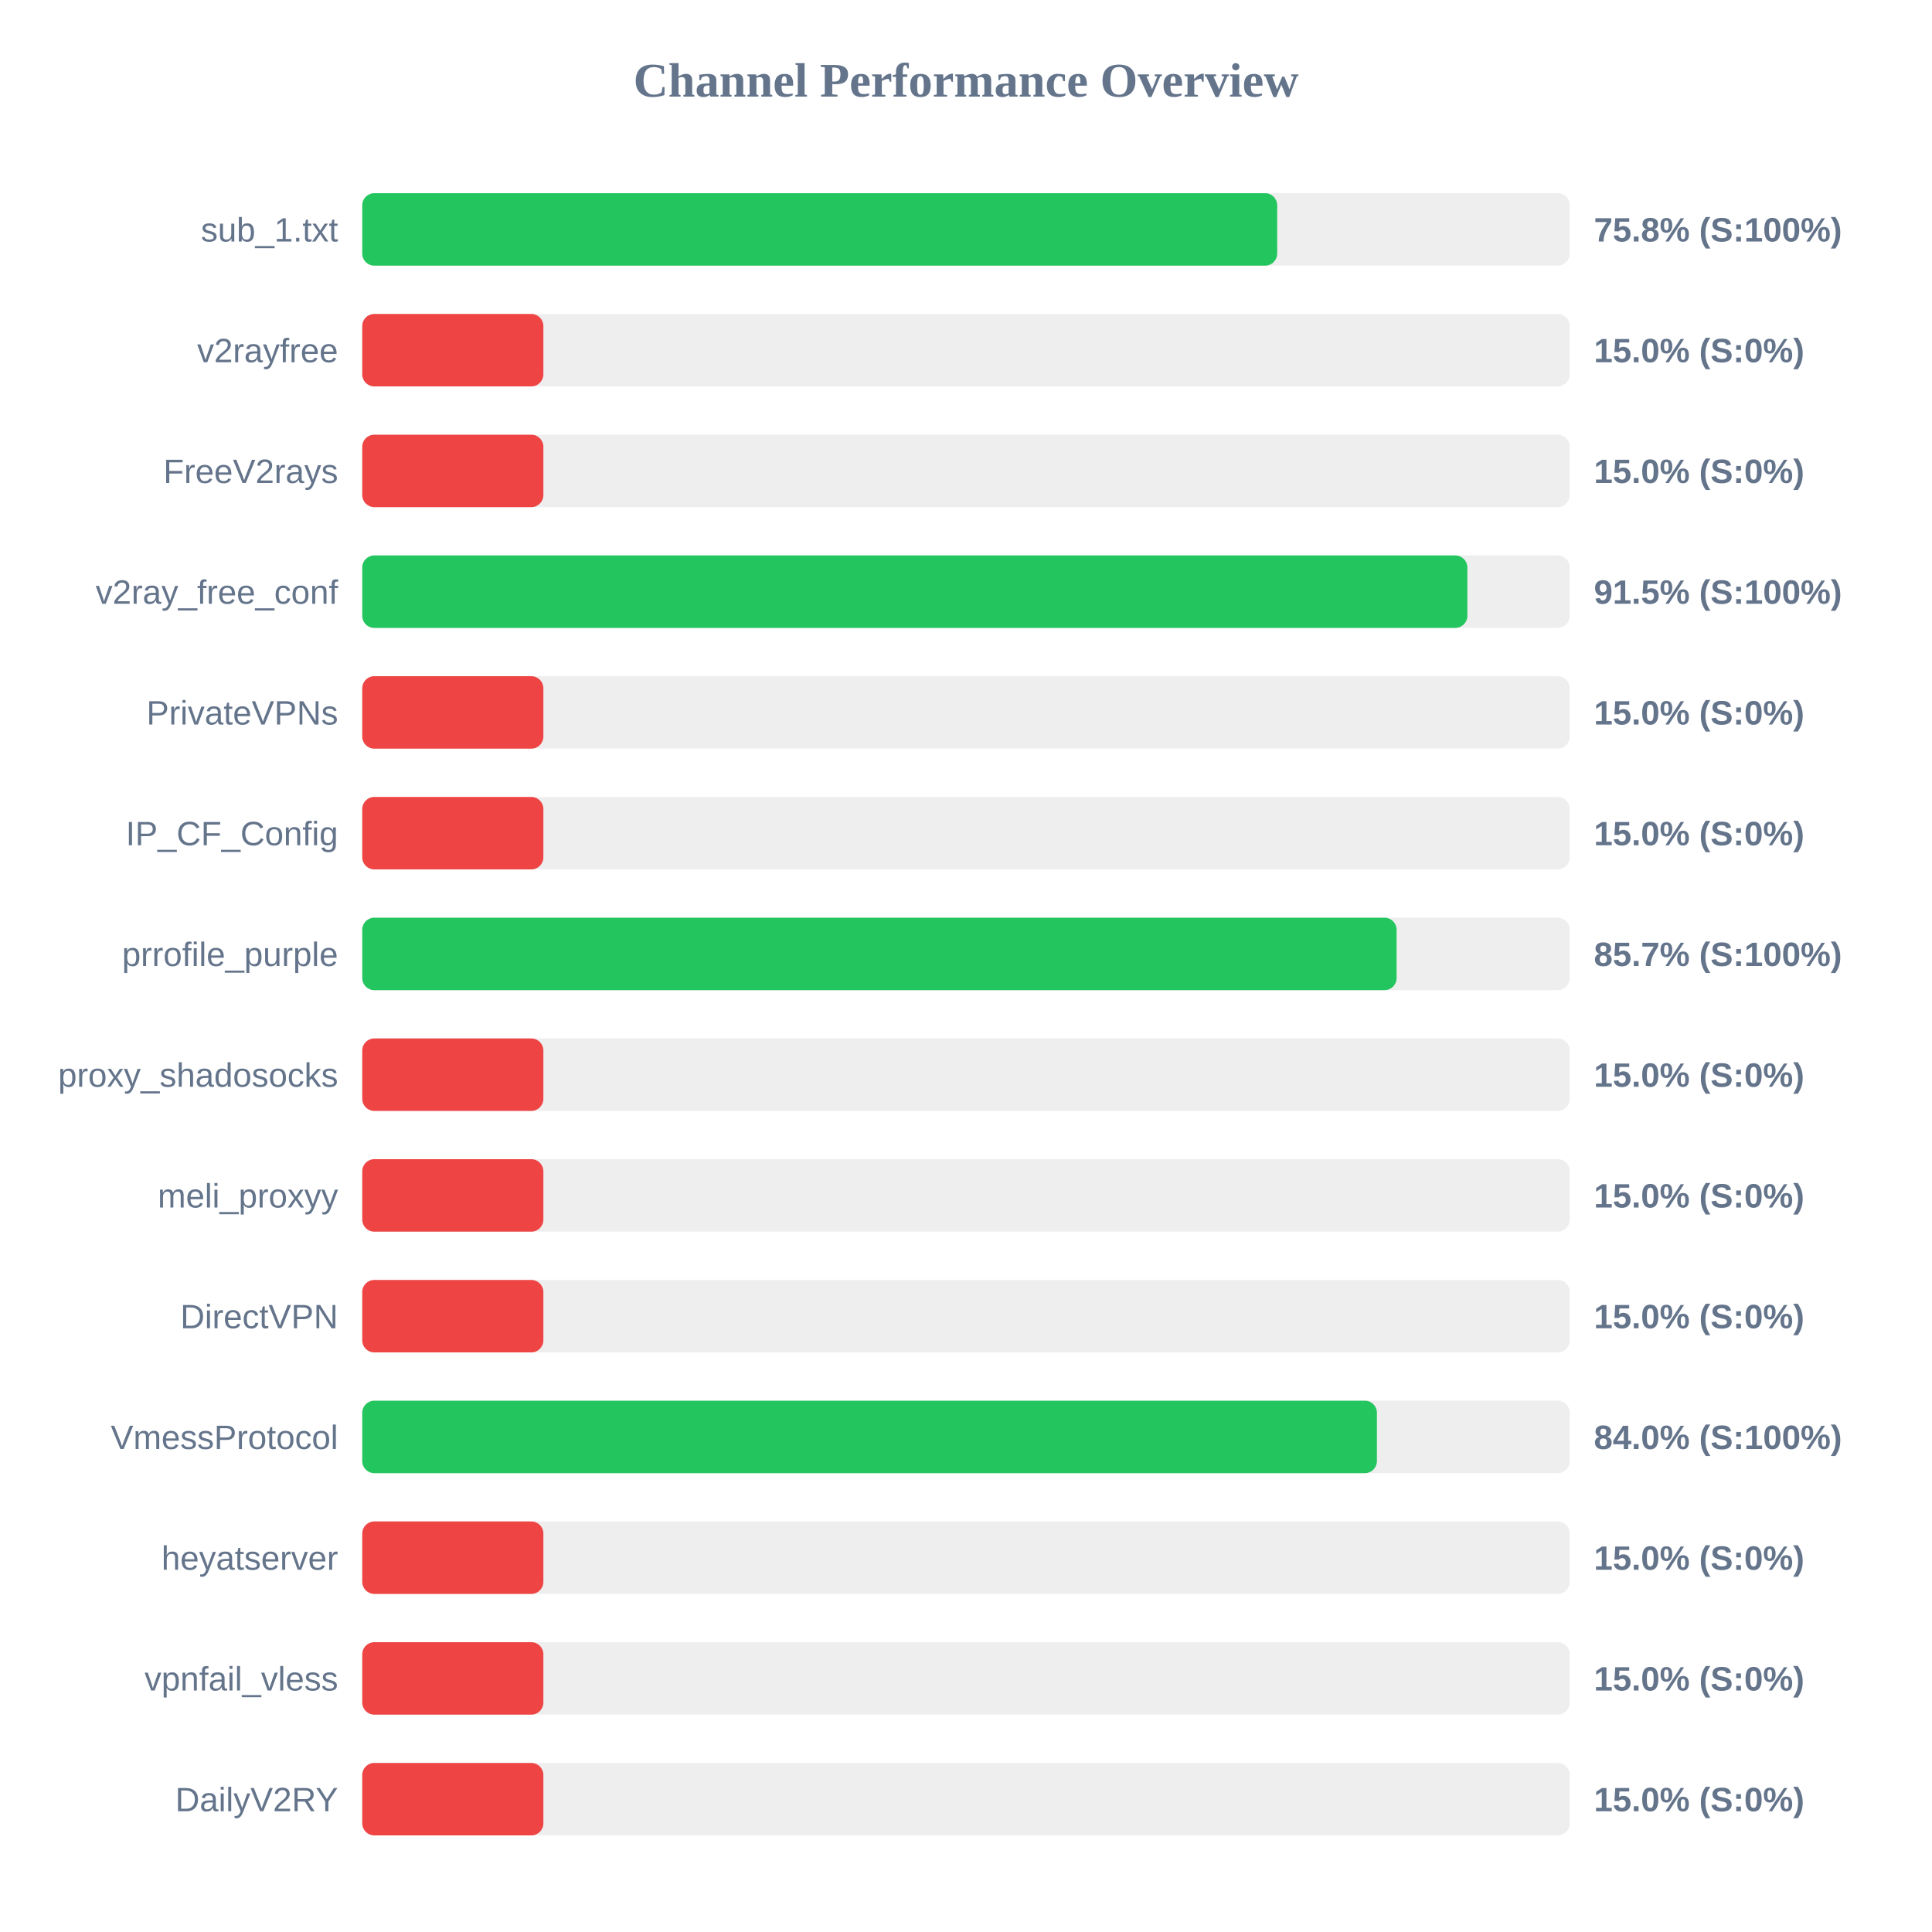
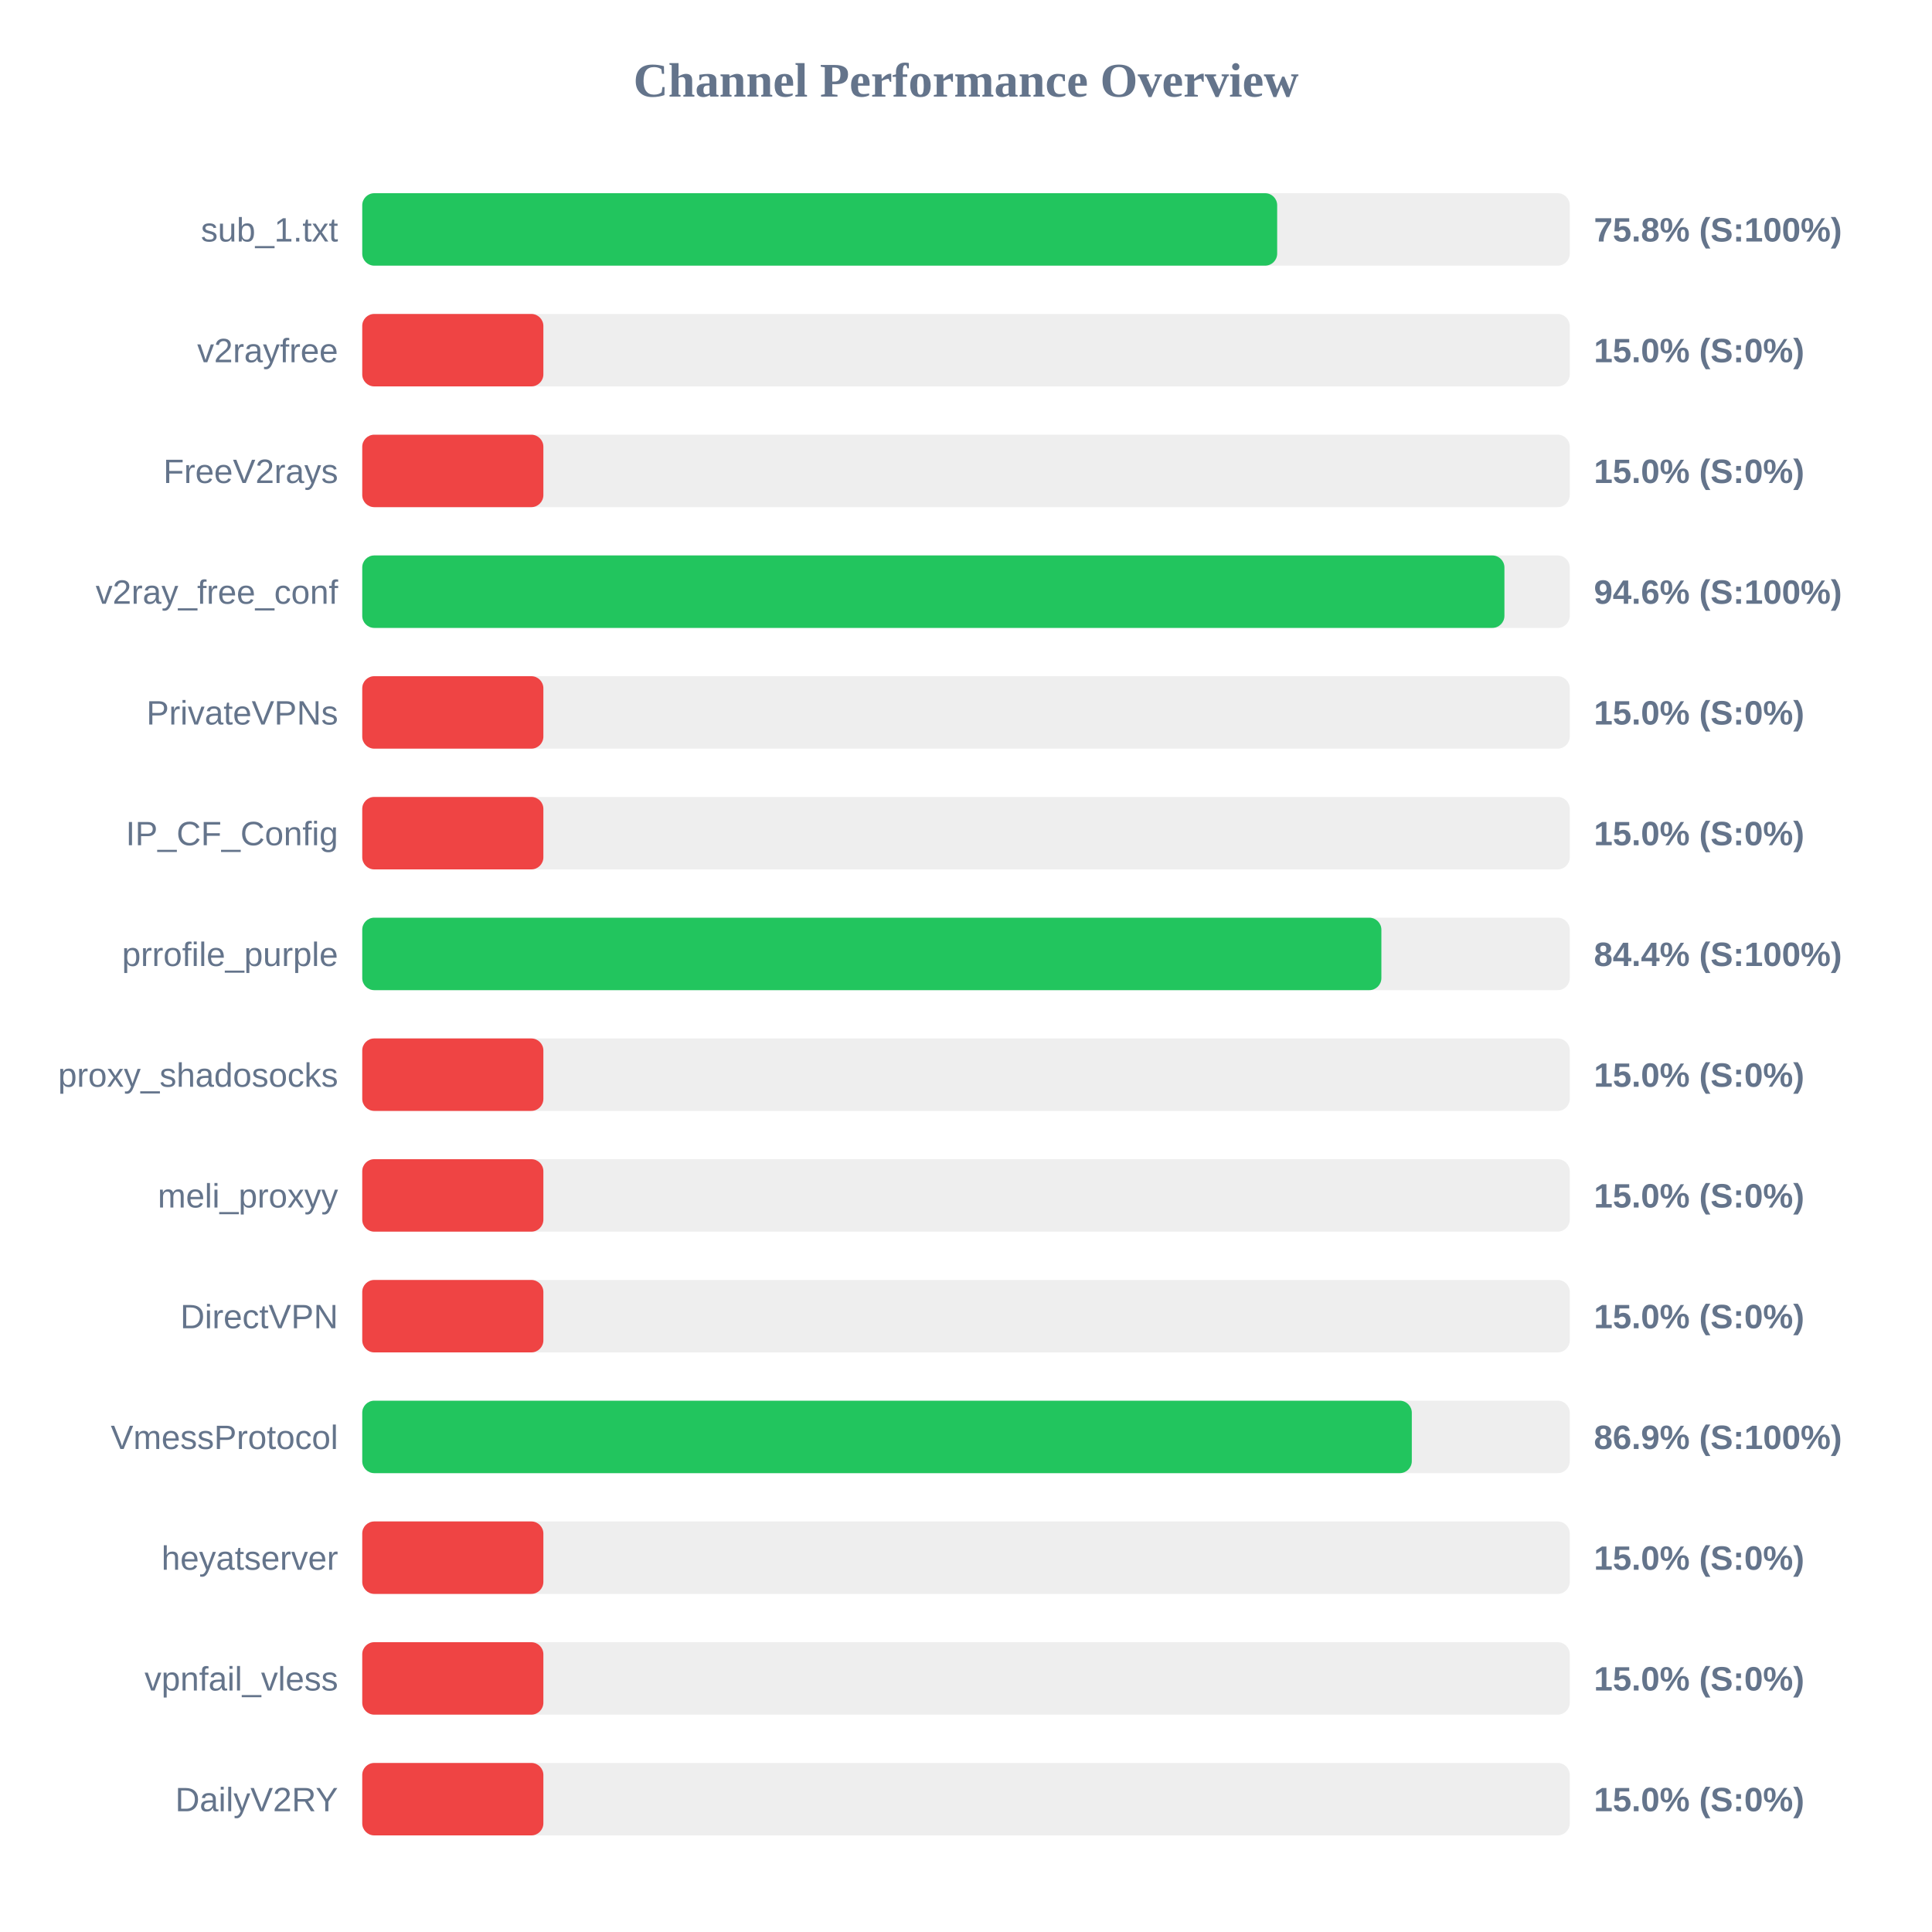
<svg xmlns="http://www.w3.org/2000/svg" width="800" height="800" version="1.1">
  <style>
        .row { font: 14px Arial; fill: #64748b; }
        .score { font: bold 14px Arial; fill: #64748b; }
    </style>
  <text x="400" y="40" text-anchor="middle" font-size="20px" font-weight="bold" fill="#64748b">Channel Performance Overview</text>
  <rect x="150" y="80" width="500" height="30" fill="#eee" rx="5" />
  <rect x="150" y="80" width="378.85" height="30" fill="#22c55e" rx="5" />
  <text x="140" y="100" text-anchor="end" class="row">sub_1.txt</text>
  <text x="660" y="100" text-anchor="start" class="score">75.8% (S:100%)</text>
  <rect x="150" y="130" width="500" height="30" fill="#eee" rx="5" />
  <rect x="150" y="130" width="75.0" height="30" fill="#ef4444" rx="5" />
  <text x="140" y="150" text-anchor="end" class="row">v2rayfree</text>
  <text x="660" y="150" text-anchor="start" class="score">15.0% (S:0%)</text>
  <rect x="150" y="180" width="500" height="30" fill="#eee" rx="5" />
  <rect x="150" y="180" width="75.0" height="30" fill="#ef4444" rx="5" />
  <text x="140" y="200" text-anchor="end" class="row">FreeV2rays</text>
  <text x="660" y="200" text-anchor="start" class="score">15.0% (S:0%)</text>
  <rect x="150" y="230" width="500" height="30" fill="#eee" rx="5" />
-   <rect x="150" y="230" width="457.6" height="30" fill="#22c55e" rx="5" />
+   <rect x="150" y="230" width="472.95" height="30" fill="#22c55e" rx="5" />
  <text x="140" y="250" text-anchor="end" class="row">v2ray_free_conf</text>
-   <text x="660" y="250" text-anchor="start" class="score">91.5% (S:100%)</text>
+   <text x="660" y="250" text-anchor="start" class="score">94.6% (S:100%)</text>
  <rect x="150" y="280" width="500" height="30" fill="#eee" rx="5" />
  <rect x="150" y="280" width="75.0" height="30" fill="#ef4444" rx="5" />
  <text x="140" y="300" text-anchor="end" class="row">PrivateVPNs</text>
  <text x="660" y="300" text-anchor="start" class="score">15.0% (S:0%)</text>
  <rect x="150" y="330" width="500" height="30" fill="#eee" rx="5" />
  <rect x="150" y="330" width="75.0" height="30" fill="#ef4444" rx="5" />
  <text x="140" y="350" text-anchor="end" class="row">IP_CF_Config</text>
  <text x="660" y="350" text-anchor="start" class="score">15.0% (S:0%)</text>
  <rect x="150" y="380" width="500" height="30" fill="#eee" rx="5" />
-   <rect x="150" y="380" width="428.3" height="30" fill="#22c55e" rx="5" />
+   <rect x="150" y="380" width="422.0" height="30" fill="#22c55e" rx="5" />
  <text x="140" y="400" text-anchor="end" class="row">prrofile_purple</text>
-   <text x="660" y="400" text-anchor="start" class="score">85.7% (S:100%)</text>
+   <text x="660" y="400" text-anchor="start" class="score">84.4% (S:100%)</text>
  <rect x="150" y="430" width="500" height="30" fill="#eee" rx="5" />
  <rect x="150" y="430" width="75.0" height="30" fill="#ef4444" rx="5" />
  <text x="140" y="450" text-anchor="end" class="row">proxy_shadosocks</text>
  <text x="660" y="450" text-anchor="start" class="score">15.0% (S:0%)</text>
  <rect x="150" y="480" width="500" height="30" fill="#eee" rx="5" />
  <rect x="150" y="480" width="75.0" height="30" fill="#ef4444" rx="5" />
  <text x="140" y="500" text-anchor="end" class="row">meli_proxyy</text>
  <text x="660" y="500" text-anchor="start" class="score">15.0% (S:0%)</text>
  <rect x="150" y="530" width="500" height="30" fill="#eee" rx="5" />
  <rect x="150" y="530" width="75.0" height="30" fill="#ef4444" rx="5" />
  <text x="140" y="550" text-anchor="end" class="row">DirectVPN</text>
  <text x="660" y="550" text-anchor="start" class="score">15.0% (S:0%)</text>
  <rect x="150" y="580" width="500" height="30" fill="#eee" rx="5" />
-   <rect x="150" y="580" width="420.15" height="30" fill="#22c55e" rx="5" />
+   <rect x="150" y="580" width="434.6" height="30" fill="#22c55e" rx="5" />
  <text x="140" y="600" text-anchor="end" class="row">VmessProtocol</text>
-   <text x="660" y="600" text-anchor="start" class="score">84.0% (S:100%)</text>
+   <text x="660" y="600" text-anchor="start" class="score">86.9% (S:100%)</text>
  <rect x="150" y="630" width="500" height="30" fill="#eee" rx="5" />
  <rect x="150" y="630" width="75.0" height="30" fill="#ef4444" rx="5" />
  <text x="140" y="650" text-anchor="end" class="row">heyatserver</text>
  <text x="660" y="650" text-anchor="start" class="score">15.0% (S:0%)</text>
  <rect x="150" y="680" width="500" height="30" fill="#eee" rx="5" />
  <rect x="150" y="680" width="75.0" height="30" fill="#ef4444" rx="5" />
  <text x="140" y="700" text-anchor="end" class="row">vpnfail_vless</text>
  <text x="660" y="700" text-anchor="start" class="score">15.0% (S:0%)</text>
  <rect x="150" y="730" width="500" height="30" fill="#eee" rx="5" />
  <rect x="150" y="730" width="75.0" height="30" fill="#ef4444" rx="5" />
  <text x="140" y="750" text-anchor="end" class="row">DailyV2RY</text>
  <text x="660" y="750" text-anchor="start" class="score">15.0% (S:0%)</text>
</svg>
